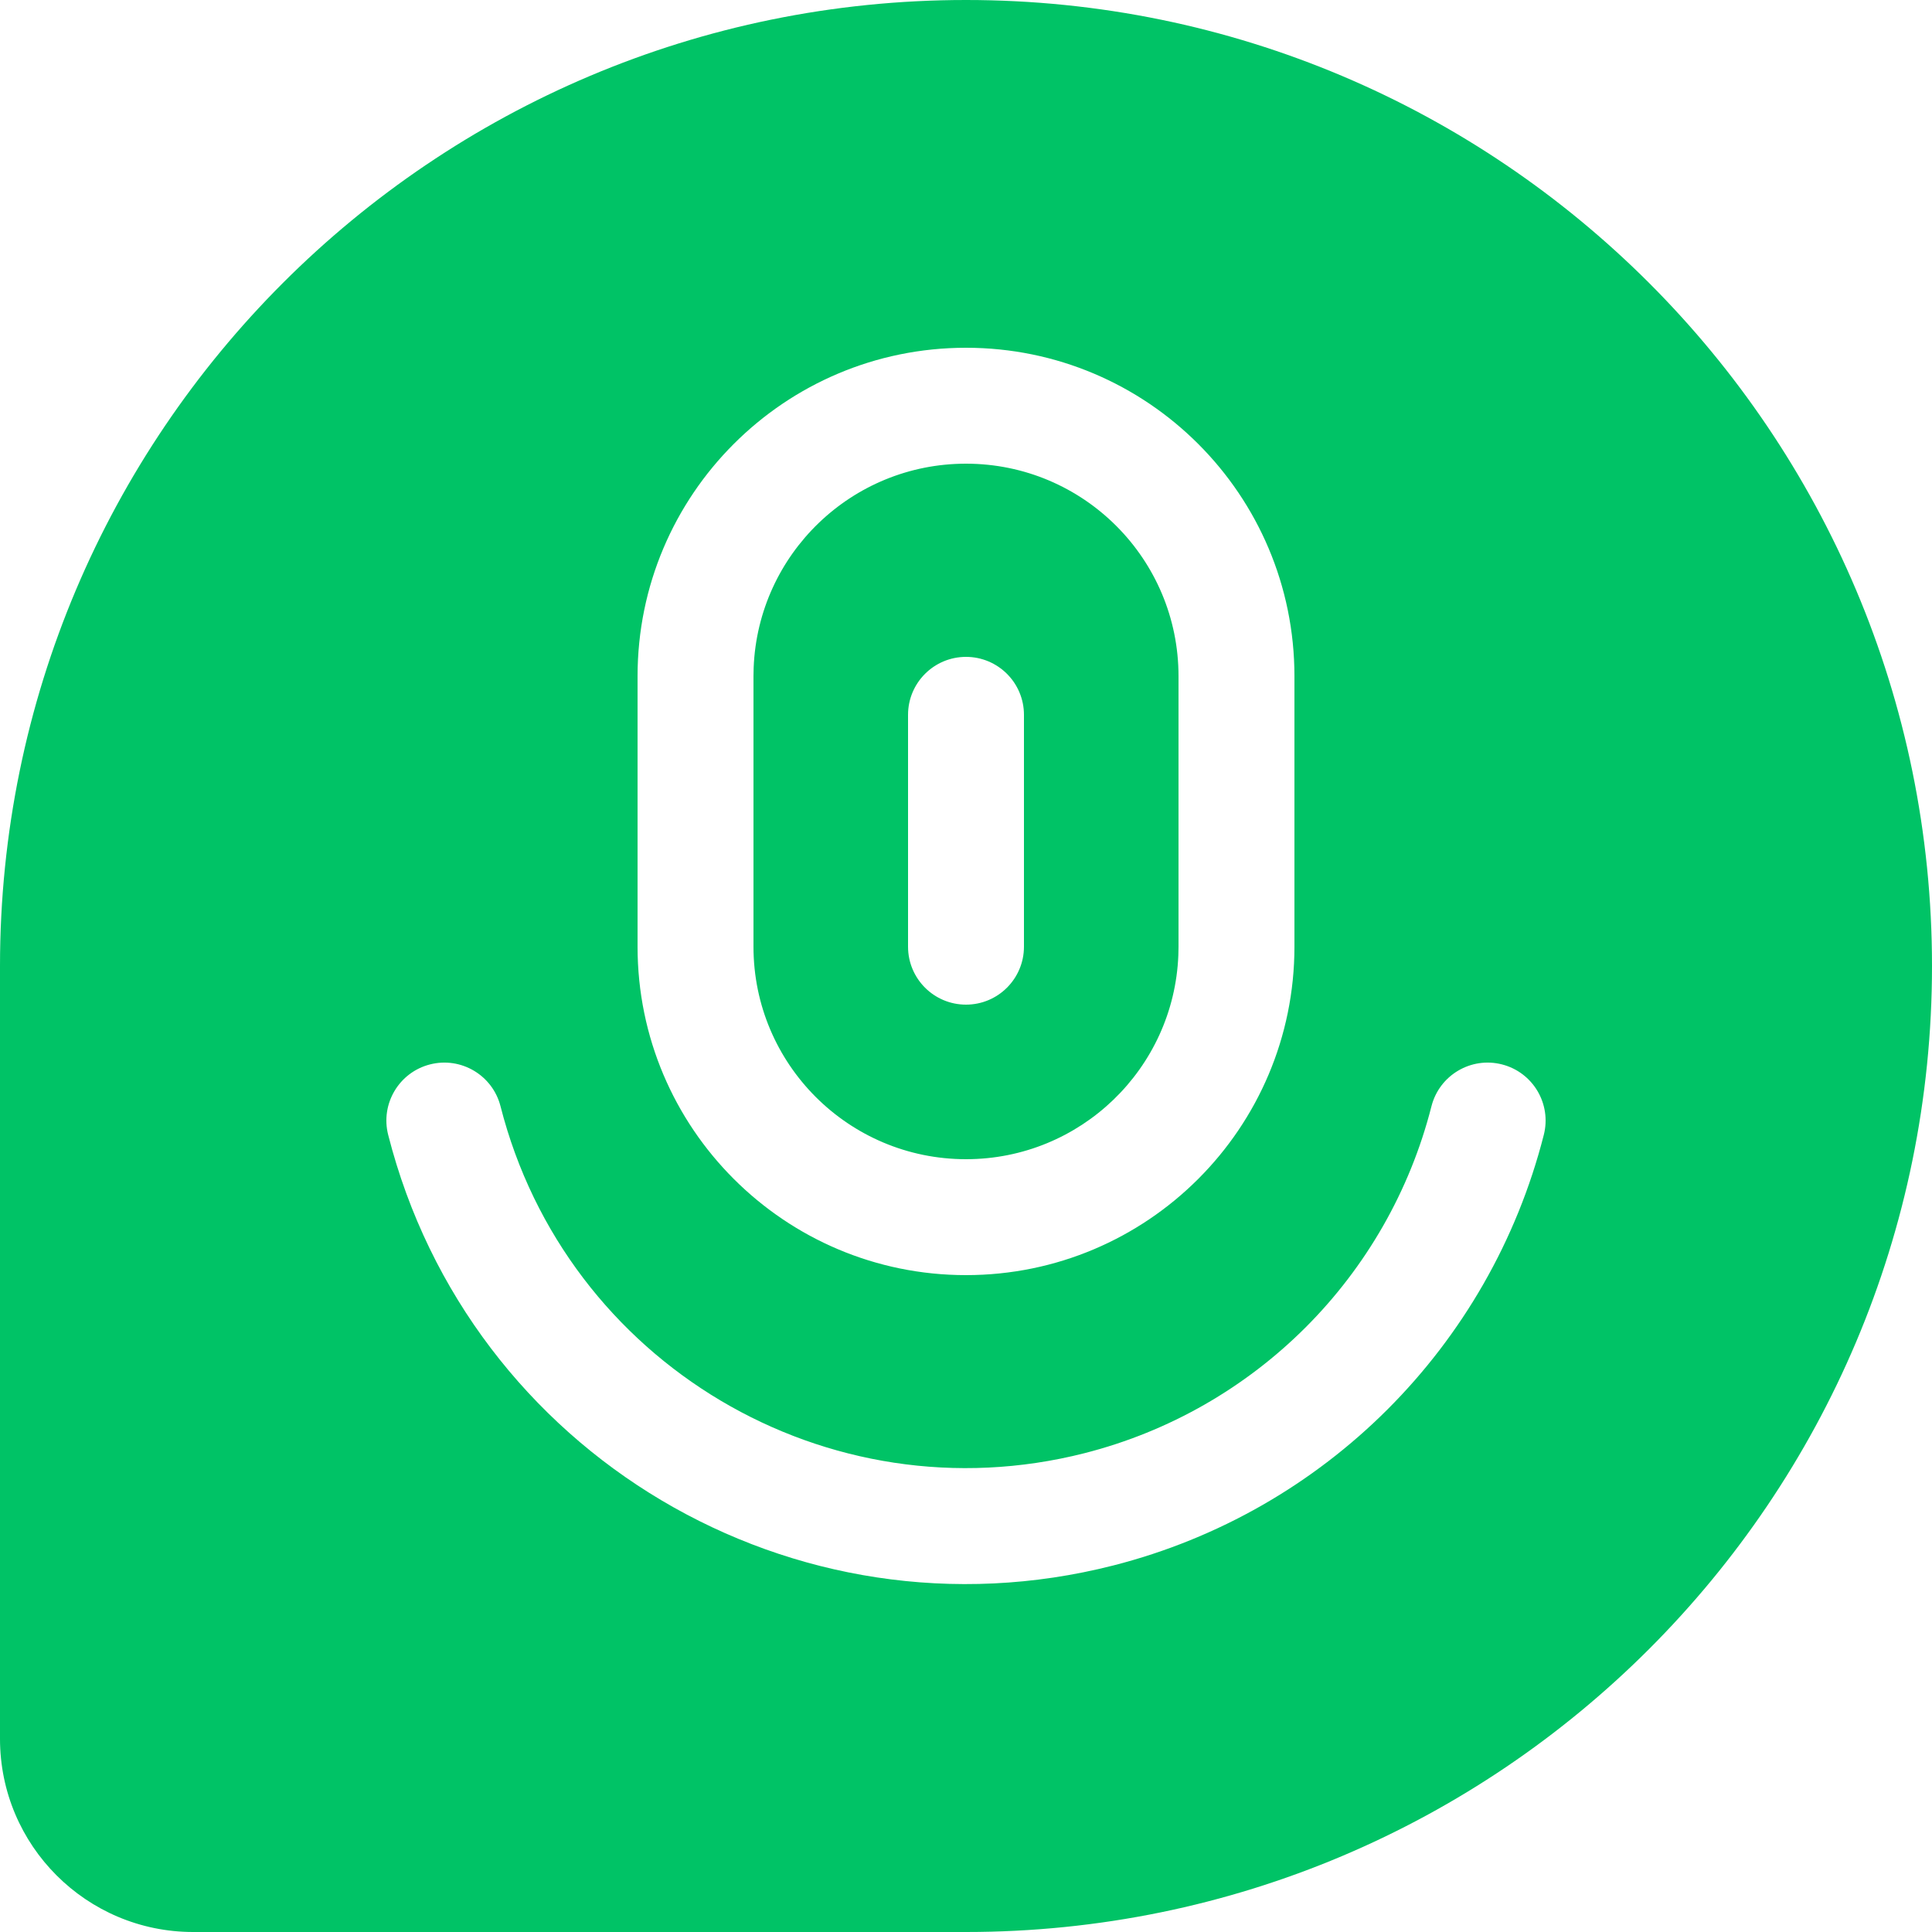
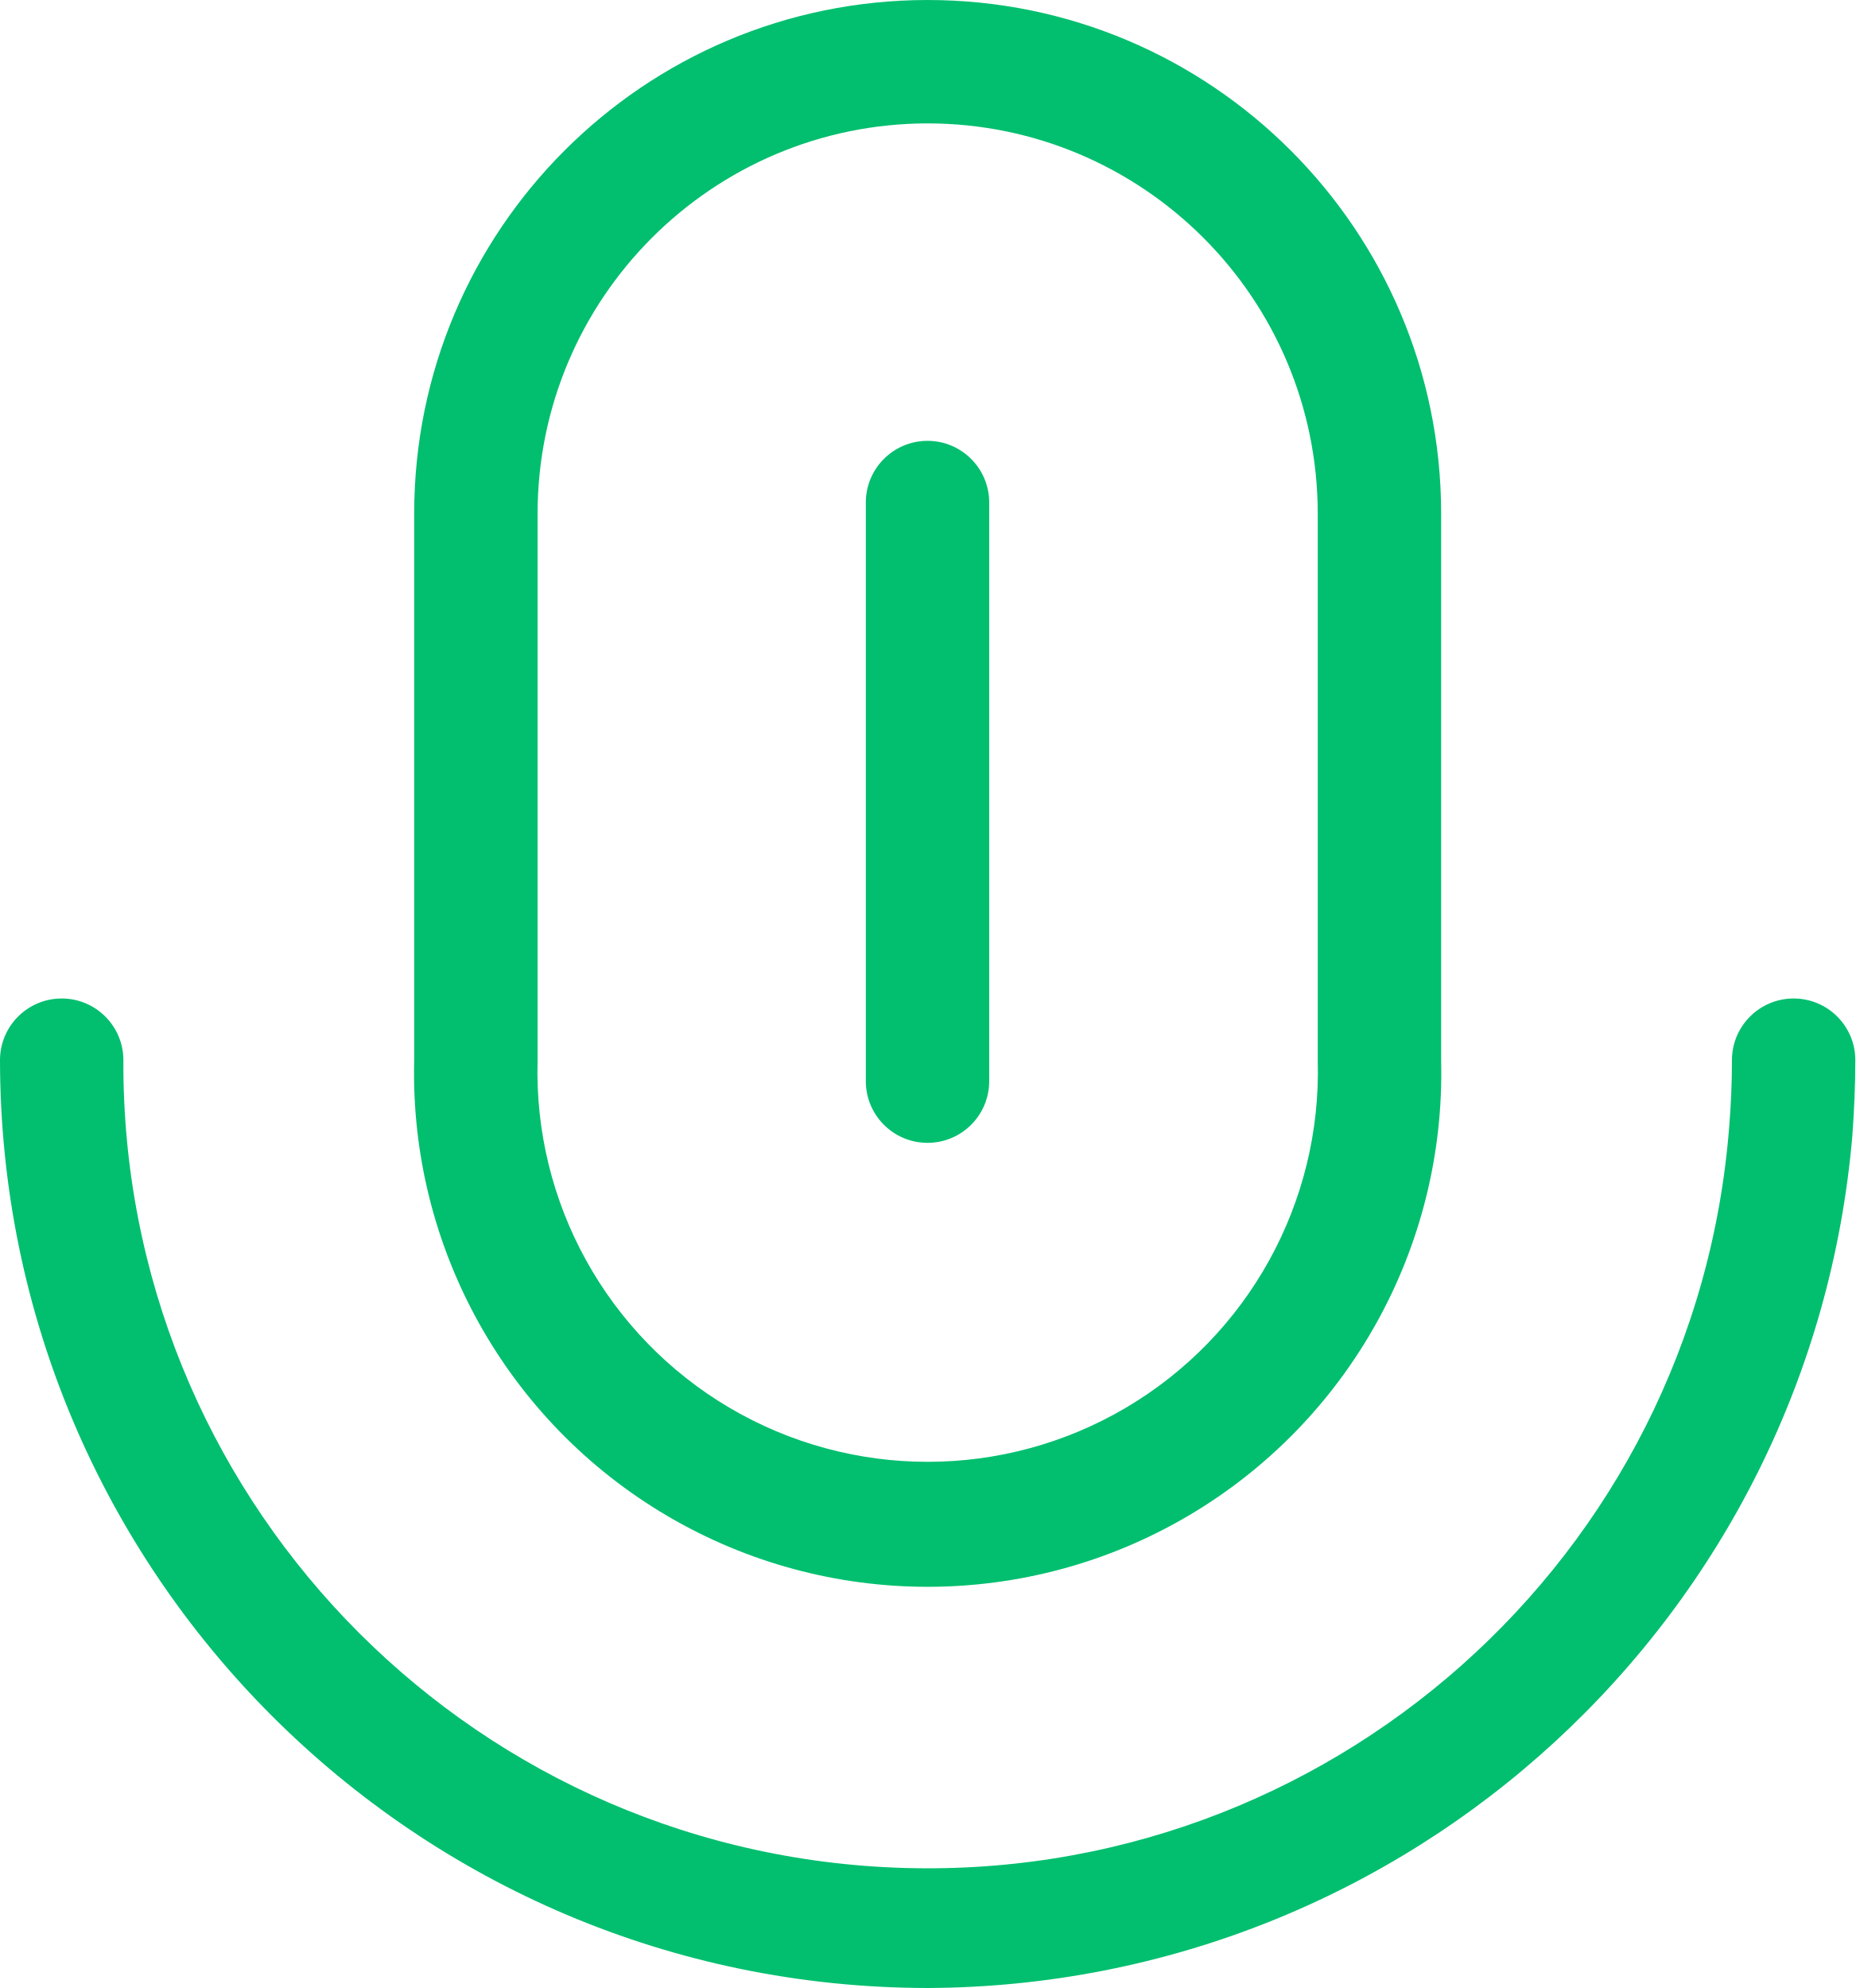
- <svg xmlns="http://www.w3.org/2000/svg" viewBox="0 0 90 90">
-   <path fill="#00c366" d="M45 0c24.853 0 45 20.147 45 45S69.853 90 45 90H9a9 9 0 0 1-9-9V45C0 20.147 20.147 0 45 0zm24.966 49.584a2.7 2.7 0 0 0-3.283 1.95c-2.022 7.939-8.221 14.138-16.16 16.16a22.38 22.38 0 0 1-27.207-16.16 2.7 2.7 0 1 0-5.233 1.333c3.787 14.866 18.907 23.847 33.773 20.06 9.855-2.51 17.55-10.205 20.06-20.06a2.7 2.7 0 0 0-1.95-3.283zM45 16.2c-8.45 0-15.3 6.85-15.3 15.3h0v12.6c0 8.45 6.85 15.3 15.3 15.3s15.3-6.85 15.3-15.3h0V31.5c0-8.45-6.85-15.3-15.3-15.3zm0 5.4c5.468 0 9.9 4.432 9.9 9.9h0v12.6l-.008.398C54.683 49.781 50.334 54 45 54c-5.468 0-9.9-4.432-9.9-9.9h0V31.5l.008-.398C35.317 25.819 39.666 21.6 45 21.6zm0 9a2.7 2.7 0 0 0-2.7 2.7h0v10.8a2.7 2.7 0 1 0 5.4 0h0V33.3a2.7 2.7 0 0 0-2.7-2.7z" />
+ <svg xmlns="http://www.w3.org/2000/svg" viewBox="0 0 61.95 66.38">
+   <g fill="#02bf6f">
+     <path d="M30.97 4.12A13.04 13.04 0 0 1 44 17.15v18.27a13.03 13.03 0 1 1-26.05 0V17.15A13.04 13.04 0 0 1 30.97 4.12m0-4.12a17.15 17.15 0 0 0-17.14 17.15v18.27a17.15 17.15 0 1 0 34.29 0V17.15A17.15 17.15 0 0 0 30.97 0Z" />
+     <path d="M30.97 38.16a2.06 2.06 0 0 1-2.06-2.05V16.78a2.06 2.06 0 0 1 4.12 0v19.33a2.06 2.06 0 0 1-2.06 2.05z" />
+     <path d="M30.97 66.38A31.01 31.01 0 0 1 0 35.4a2.06 2.06 0 0 1 4.12 0 26.85 26.85 0 0 0 53.62 2.2c.06-.73.09-1.46.09-2.2a2.06 2.06 0 0 1 4.12 0c0 .86-.04 1.7-.1 2.53a31.12 31.12 0 0 1-30.88 28.45Z" />
+   </g>
</svg>
